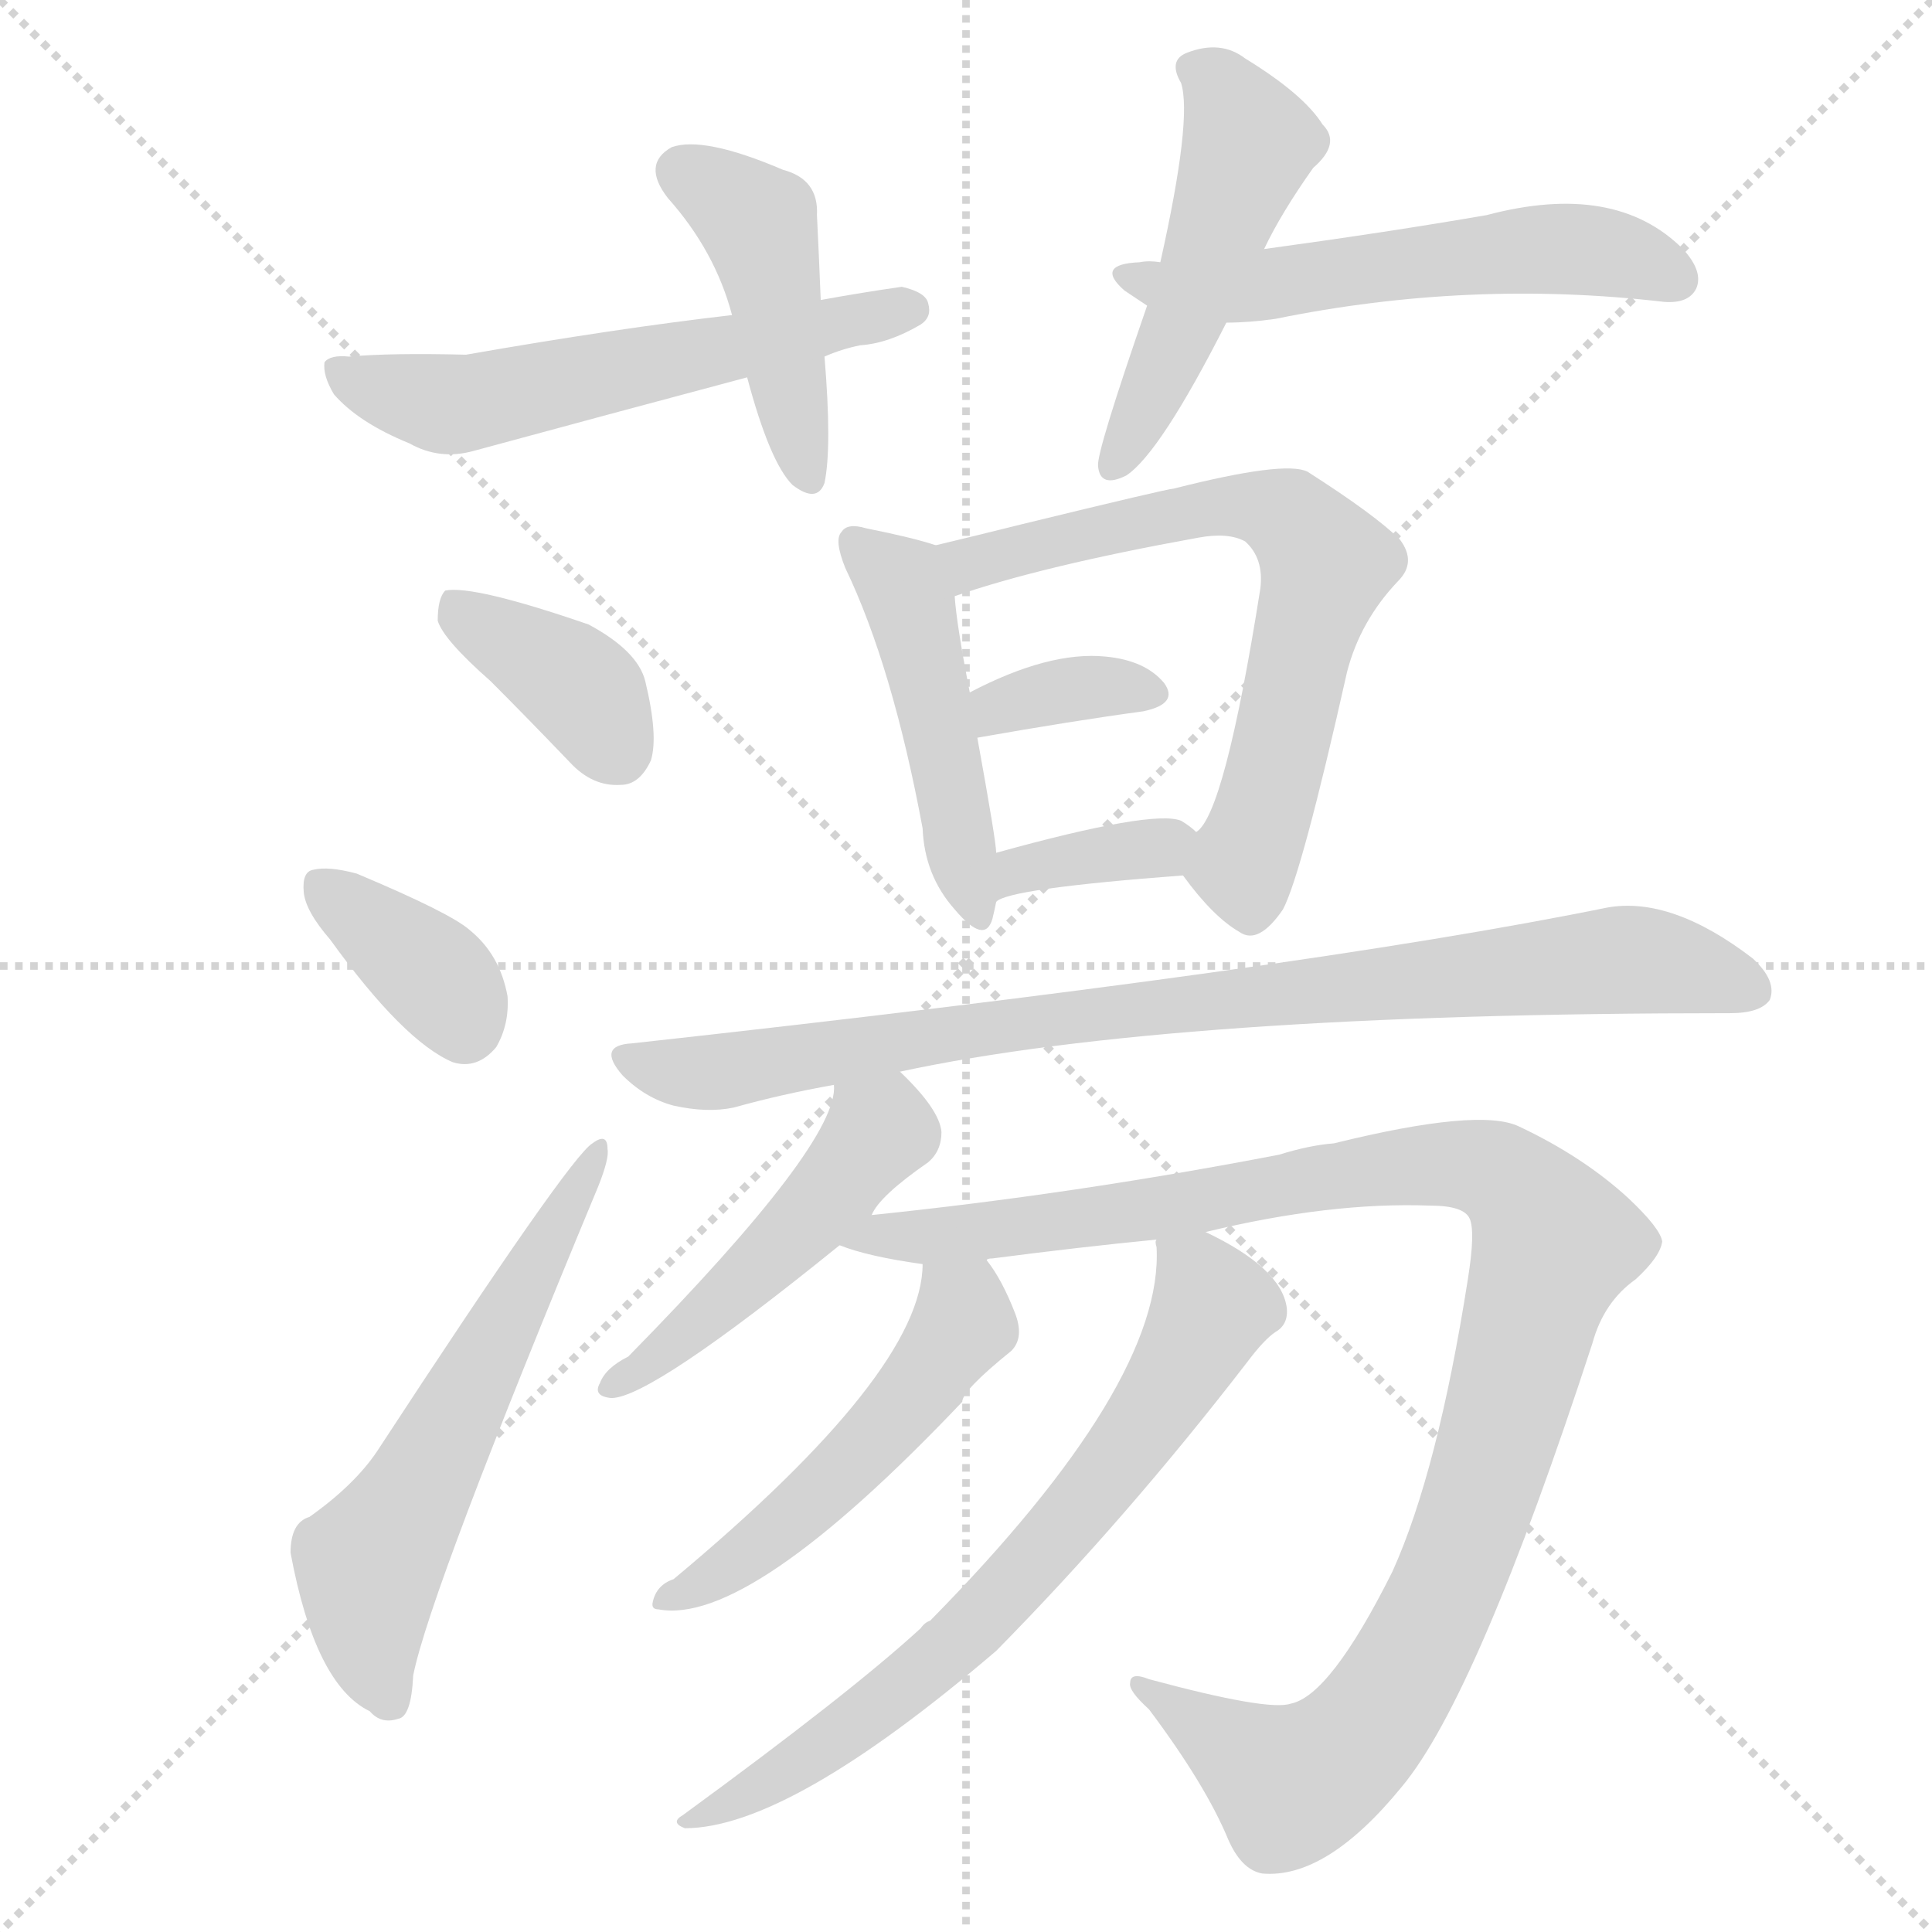
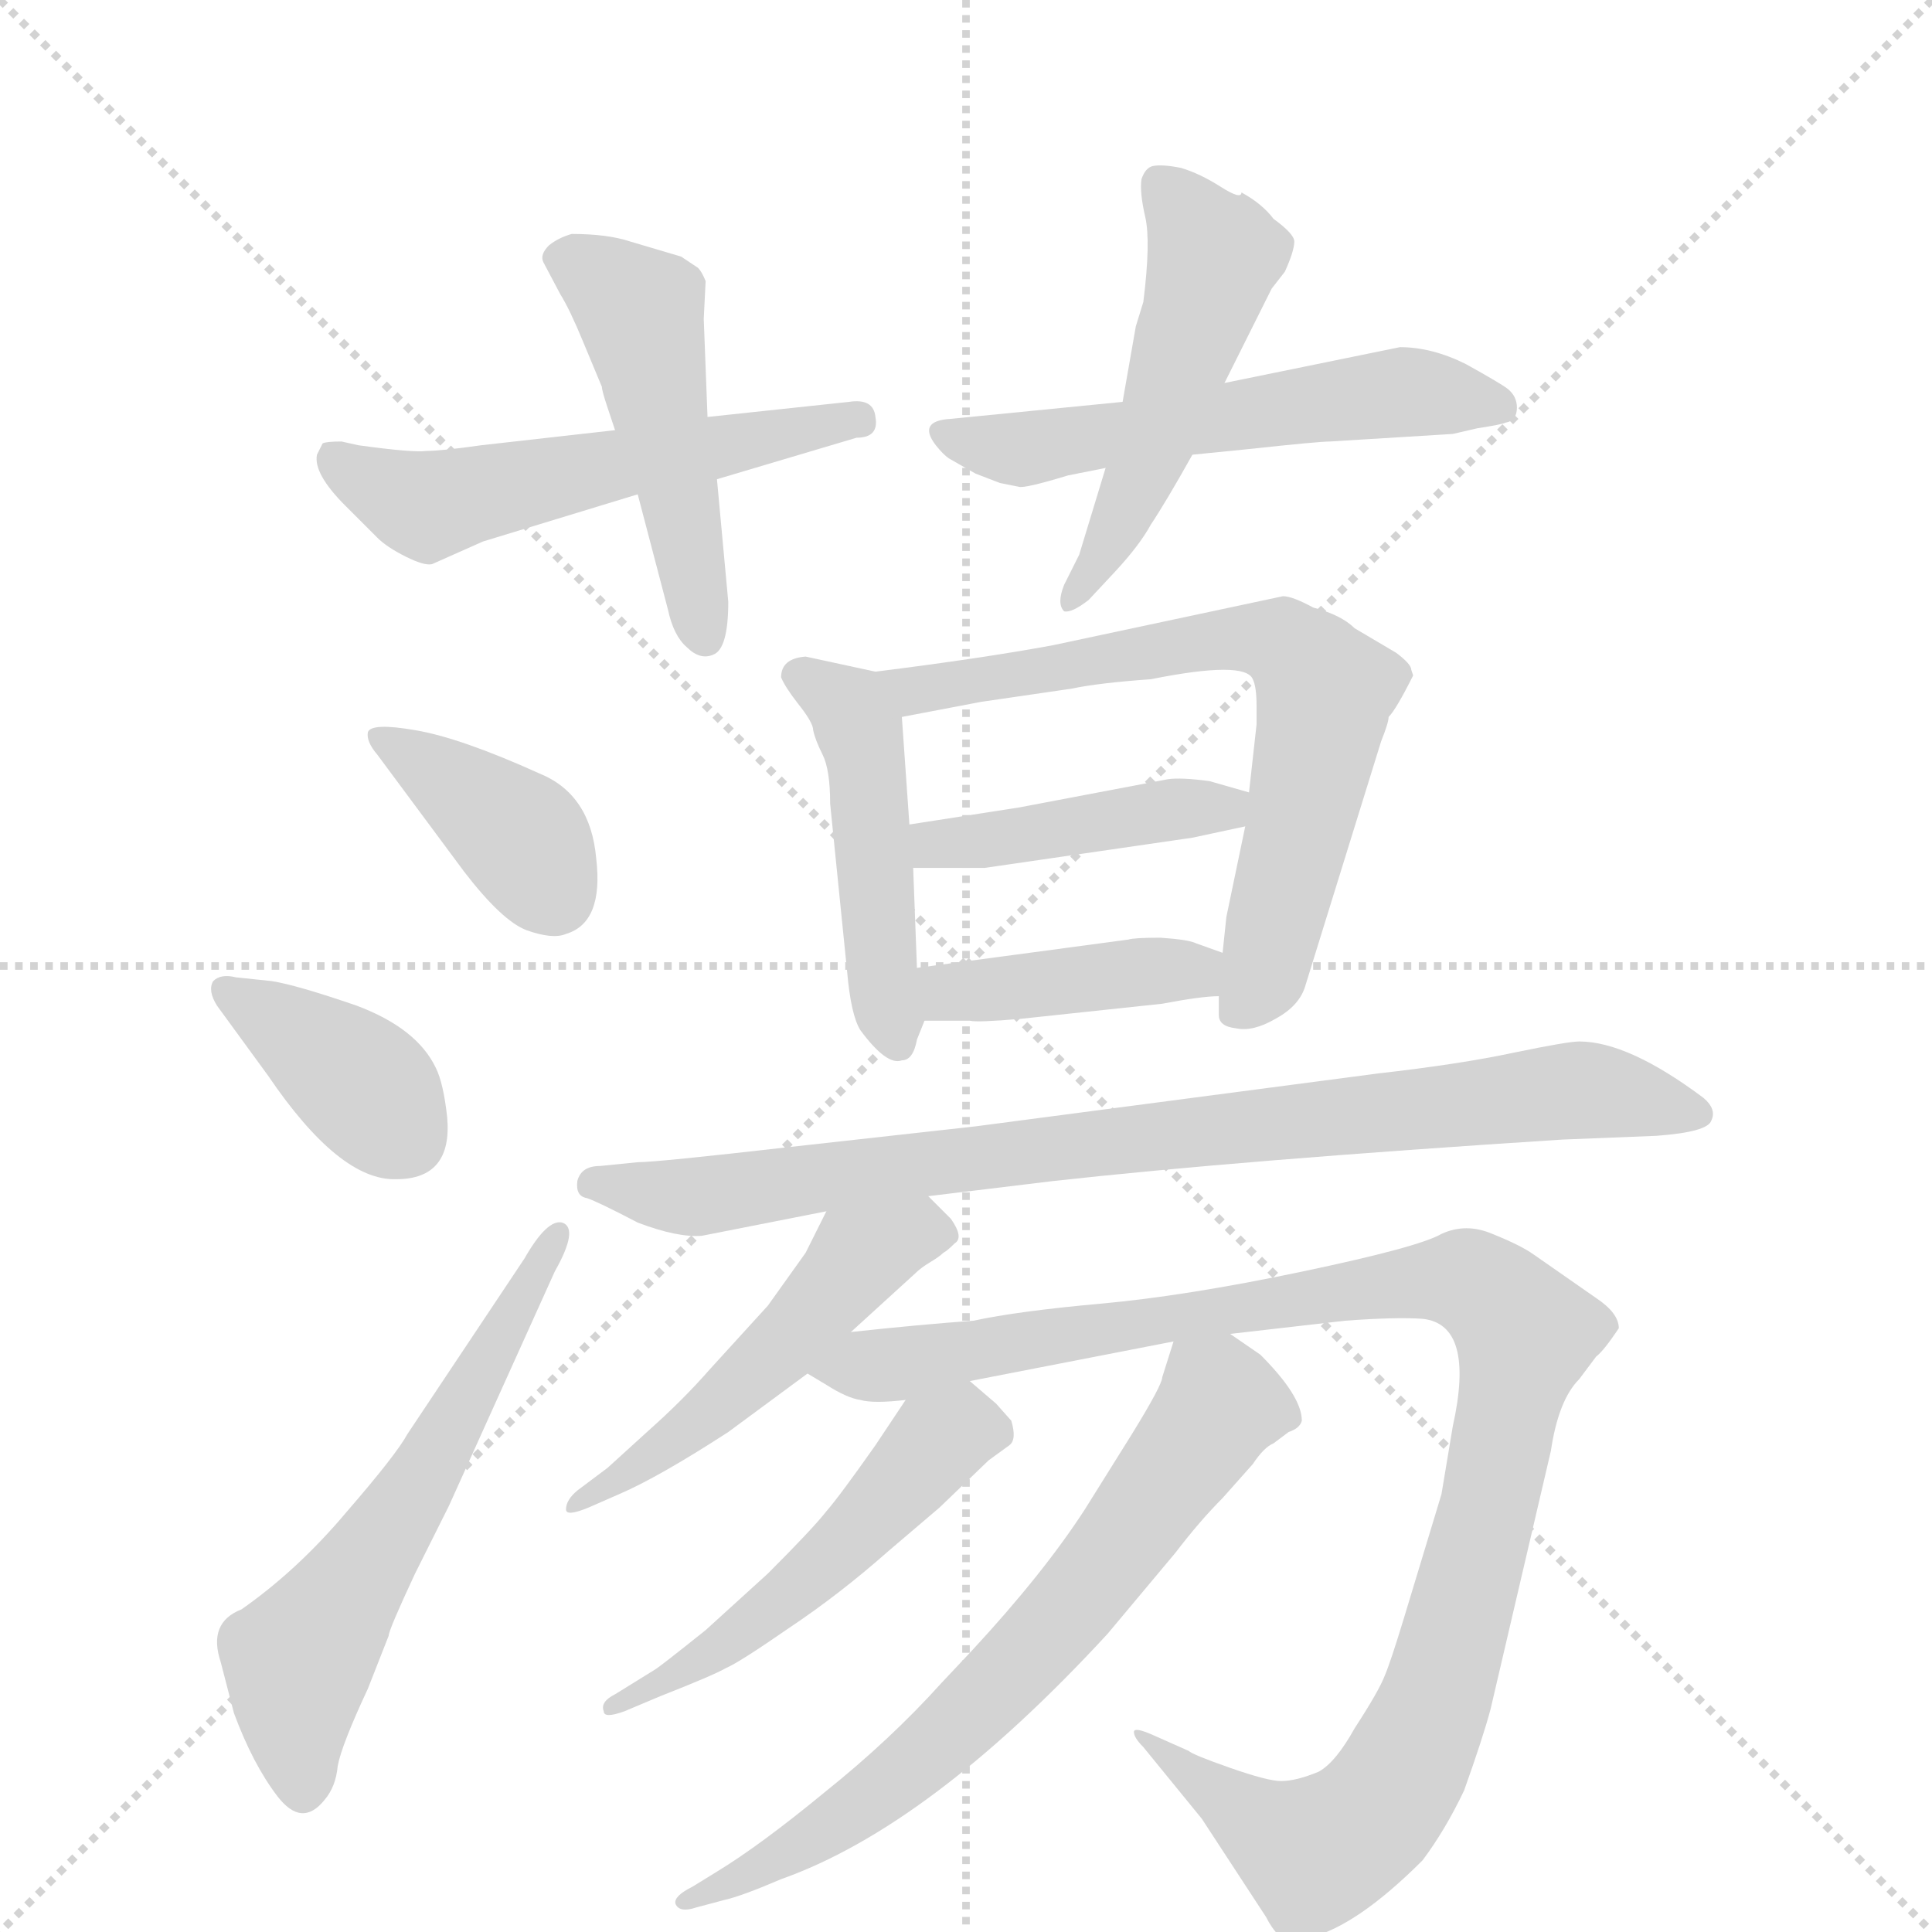
<svg xmlns="http://www.w3.org/2000/svg" version="1.1" viewBox="0 0 1024 1024">
  <g stroke="lightgray" stroke-dasharray="1,1" stroke-width="1" transform="scale(4, 4)">
    <line x1="0" y1="0" x2="256" y2="256" />
    <line x1="256" y1="0" x2="0" y2="256" />
    <line x1="128" y1="0" x2="128" y2="256" />
    <line x1="0" y1="128" x2="256" y2="128" />
  </g>
-   <g transform="scale(1, -1) translate(0, -900)">
+   <g transform="scale(1, -1) translate(0, -860)">
    <style type="text/css">
      
        @keyframes keyframes0 {
          from {
            stroke: blue;
-             stroke-dashoffset: 440;
-             stroke-width: 128;
-           }
-           59% {
+             stroke-dashoffset: 545;
+             stroke-width: 128;
+           }
+           64% {
            animation-timing-function: step-end;
            stroke: blue;
            stroke-dashoffset: 0;
            stroke-width: 128;
          }
          to {
            stroke: black;
            stroke-width: 1024;
          }
        }
        #make-me-a-hanzi-animation-0 {
-           animation: keyframes0 0.608s both;
+           animation: keyframes0 0.694s both;
          animation-delay: 0s;
          animation-timing-function: linear;
        }
      
        @keyframes keyframes1 {
          from {
            stroke: blue;
-             stroke-dashoffset: 567;
-             stroke-width: 128;
-           }
-           65% {
+             stroke-dashoffset: 479;
+             stroke-width: 128;
+           }
+           61% {
            animation-timing-function: step-end;
            stroke: blue;
            stroke-dashoffset: 0;
            stroke-width: 128;
          }
          to {
            stroke: black;
            stroke-width: 1024;
          }
        }
        #make-me-a-hanzi-animation-1 {
-           animation: keyframes1 0.711s both;
-           animation-delay: 0.608s;
+           animation: keyframes1 0.64s both;
+           animation-delay: 0.694s;
          animation-timing-function: linear;
        }
      
        @keyframes keyframes2 {
          from {
            stroke: blue;
-             stroke-dashoffset: 492;
+             stroke-dashoffset: 554;
+             stroke-width: 128;
+           }
+           64% {
+             animation-timing-function: step-end;
+             stroke: blue;
+             stroke-dashoffset: 0;
+             stroke-width: 128;
+           }
+           to {
+             stroke: black;
+             stroke-width: 1024;
+           }
+         }
+         #make-me-a-hanzi-animation-2 {
+           animation: keyframes2 0.701s both;
+           animation-delay: 1.333s;
+           animation-timing-function: linear;
+         }
+       
+         @keyframes keyframes3 {
+           from {
+             stroke: blue;
+             stroke-dashoffset: 498;
            stroke-width: 128;
          }
          62% {
            animation-timing-function: step-end;
            stroke: blue;
            stroke-dashoffset: 0;
            stroke-width: 128;
          }
          to {
            stroke: black;
            stroke-width: 1024;
          }
        }
-         #make-me-a-hanzi-animation-2 {
-           animation: keyframes2 0.65s both;
-           animation-delay: 1.319s;
-           animation-timing-function: linear;
-         }
-       
-         @keyframes keyframes3 {
-           from {
-             stroke: blue;
-             stroke-dashoffset: 551;
-             stroke-width: 128;
-           }
-           64% {
-             animation-timing-function: step-end;
-             stroke: blue;
-             stroke-dashoffset: 0;
-             stroke-width: 128;
-           }
-           to {
-             stroke: black;
-             stroke-width: 1024;
-           }
-         }
        #make-me-a-hanzi-animation-3 {
-           animation: keyframes3 0.698s both;
-           animation-delay: 1.97s;
+           animation: keyframes3 0.655s both;
+           animation-delay: 2.034s;
          animation-timing-function: linear;
        }
      
        @keyframes keyframes4 {
          from {
            stroke: blue;
+             stroke-dashoffset: 381;
+             stroke-width: 128;
+           }
+           55% {
+             animation-timing-function: step-end;
+             stroke: blue;
+             stroke-dashoffset: 0;
+             stroke-width: 128;
+           }
+           to {
+             stroke: black;
+             stroke-width: 1024;
+           }
+         }
+         #make-me-a-hanzi-animation-4 {
+           animation: keyframes4 0.56s both;
+           animation-delay: 2.689s;
+           animation-timing-function: linear;
+         }
+       
+         @keyframes keyframes5 {
+           from {
+             stroke: blue;
            stroke-dashoffset: 377;
            stroke-width: 128;
          }
          55% {
            animation-timing-function: step-end;
            stroke: blue;
            stroke-dashoffset: 0;
            stroke-width: 128;
          }
          to {
            stroke: black;
            stroke-width: 1024;
          }
        }
-         #make-me-a-hanzi-animation-4 {
-           animation: keyframes4 0.557s both;
-           animation-delay: 2.668s;
-           animation-timing-function: linear;
-         }
-       
-         @keyframes keyframes5 {
-           from {
-             stroke: blue;
-             stroke-dashoffset: 363;
-             stroke-width: 128;
-           }
-           54% {
-             animation-timing-function: step-end;
-             stroke: blue;
-             stroke-dashoffset: 0;
-             stroke-width: 128;
-           }
-           to {
-             stroke: black;
-             stroke-width: 1024;
-           }
-         }
        #make-me-a-hanzi-animation-5 {
-           animation: keyframes5 0.545s both;
-           animation-delay: 3.225s;
+           animation: keyframes5 0.557s both;
+           animation-delay: 3.25s;
          animation-timing-function: linear;
        }
      
        @keyframes keyframes6 {
          from {
            stroke: blue;
-             stroke-dashoffset: 579;
-             stroke-width: 128;
-           }
-           65% {
+             stroke-dashoffset: 588;
+             stroke-width: 128;
+           }
+           66% {
            animation-timing-function: step-end;
            stroke: blue;
            stroke-dashoffset: 0;
            stroke-width: 128;
          }
          to {
            stroke: black;
            stroke-width: 1024;
          }
        }
        #make-me-a-hanzi-animation-6 {
-           animation: keyframes6 0.721s both;
-           animation-delay: 3.771s;
+           animation: keyframes6 0.729s both;
+           animation-delay: 3.806s;
          animation-timing-function: linear;
        }
      
        @keyframes keyframes7 {
          from {
            stroke: blue;
            stroke-dashoffset: 467;
            stroke-width: 128;
          }
          60% {
            animation-timing-function: step-end;
            stroke: blue;
            stroke-dashoffset: 0;
            stroke-width: 128;
          }
          to {
            stroke: black;
            stroke-width: 1024;
          }
        }
        #make-me-a-hanzi-animation-7 {
          animation: keyframes7 0.63s both;
-           animation-delay: 4.492s;
+           animation-delay: 4.535s;
          animation-timing-function: linear;
        }
      
        @keyframes keyframes8 {
          from {
            stroke: blue;
-             stroke-dashoffset: 657;
-             stroke-width: 128;
-           }
-           68% {
+             stroke-dashoffset: 677;
+             stroke-width: 128;
+           }
+           69% {
            animation-timing-function: step-end;
            stroke: blue;
            stroke-dashoffset: 0;
            stroke-width: 128;
          }
          to {
            stroke: black;
            stroke-width: 1024;
          }
        }
        #make-me-a-hanzi-animation-8 {
-           animation: keyframes8 0.785s both;
-           animation-delay: 5.122s;
+           animation: keyframes8 0.801s both;
+           animation-delay: 5.165s;
          animation-timing-function: linear;
        }
      
        @keyframes keyframes9 {
          from {
            stroke: blue;
-             stroke-dashoffset: 347;
-             stroke-width: 128;
-           }
-           53% {
+             stroke-dashoffset: 427;
+             stroke-width: 128;
+           }
+           58% {
            animation-timing-function: step-end;
            stroke: blue;
            stroke-dashoffset: 0;
            stroke-width: 128;
          }
          to {
            stroke: black;
            stroke-width: 1024;
          }
        }
        #make-me-a-hanzi-animation-9 {
-           animation: keyframes9 0.532s both;
-           animation-delay: 5.906s;
+           animation: keyframes9 0.597s both;
+           animation-delay: 5.966s;
          animation-timing-function: linear;
        }
      
        @keyframes keyframes10 {
          from {
            stroke: blue;
-             stroke-dashoffset: 354;
-             stroke-width: 128;
-           }
-           54% {
+             stroke-dashoffset: 407;
+             stroke-width: 128;
+           }
+           57% {
            animation-timing-function: step-end;
            stroke: blue;
            stroke-dashoffset: 0;
            stroke-width: 128;
          }
          to {
            stroke: black;
            stroke-width: 1024;
          }
        }
        #make-me-a-hanzi-animation-10 {
-           animation: keyframes10 0.538s both;
-           animation-delay: 6.439s;
+           animation: keyframes10 0.581s both;
+           animation-delay: 6.563s;
          animation-timing-function: linear;
        }
      
        @keyframes keyframes11 {
          from {
            stroke: blue;
-             stroke-dashoffset: 860;
-             stroke-width: 128;
-           }
-           74% {
+             stroke-dashoffset: 845;
+             stroke-width: 128;
+           }
+           73% {
            animation-timing-function: step-end;
            stroke: blue;
            stroke-dashoffset: 0;
            stroke-width: 128;
          }
          to {
            stroke: black;
            stroke-width: 1024;
          }
        }
        #make-me-a-hanzi-animation-11 {
-           animation: keyframes11 0.95s both;
-           animation-delay: 6.977s;
+           animation: keyframes11 0.938s both;
+           animation-delay: 7.145s;
          animation-timing-function: linear;
        }
      
        @keyframes keyframes12 {
          from {
            stroke: blue;
-             stroke-dashoffset: 479;
-             stroke-width: 128;
-           }
-           61% {
+             stroke-dashoffset: 500;
+             stroke-width: 128;
+           }
+           62% {
            animation-timing-function: step-end;
            stroke: blue;
            stroke-dashoffset: 0;
            stroke-width: 128;
          }
          to {
            stroke: black;
            stroke-width: 1024;
          }
        }
        #make-me-a-hanzi-animation-12 {
-           animation: keyframes12 0.64s both;
-           animation-delay: 7.927s;
+           animation: keyframes12 0.657s both;
+           animation-delay: 8.082s;
          animation-timing-function: linear;
        }
      
        @keyframes keyframes13 {
          from {
            stroke: blue;
-             stroke-dashoffset: 1074;
+             stroke-dashoffset: 1061;
            stroke-width: 128;
          }
          78% {
            animation-timing-function: step-end;
            stroke: blue;
            stroke-dashoffset: 0;
            stroke-width: 128;
          }
          to {
            stroke: black;
            stroke-width: 1024;
          }
        }
        #make-me-a-hanzi-animation-13 {
-           animation: keyframes13 1.124s both;
-           animation-delay: 8.567s;
+           animation: keyframes13 1.113s both;
+           animation-delay: 8.739s;
          animation-timing-function: linear;
        }
      
        @keyframes keyframes14 {
          from {
            stroke: blue;
-             stroke-dashoffset: 505;
+             stroke-dashoffset: 507;
            stroke-width: 128;
          }
          62% {
            animation-timing-function: step-end;
            stroke: blue;
            stroke-dashoffset: 0;
            stroke-width: 128;
          }
          to {
            stroke: black;
            stroke-width: 1024;
          }
        }
        #make-me-a-hanzi-animation-14 {
-           animation: keyframes14 0.661s both;
-           animation-delay: 9.691s;
+           animation: keyframes14 0.663s both;
+           animation-delay: 9.853s;
          animation-timing-function: linear;
        }
      
        @keyframes keyframes15 {
          from {
            stroke: blue;
-             stroke-dashoffset: 692;
+             stroke-dashoffset: 680;
            stroke-width: 128;
          }
          69% {
            animation-timing-function: step-end;
            stroke: blue;
            stroke-dashoffset: 0;
            stroke-width: 128;
          }
          to {
            stroke: black;
            stroke-width: 1024;
          }
        }
        #make-me-a-hanzi-animation-15 {
-           animation: keyframes15 0.813s both;
-           animation-delay: 10.352s;
+           animation: keyframes15 0.803s both;
+           animation-delay: 10.515s;
          animation-timing-function: linear;
        }
      
    </style>
-     <path d="M 435 741 Q 434 766 433 786 Q 434 805 415 810 Q 373 828 356 822 Q 340 813 354 795 Q 379 767 388 733 L 396 700 Q 408 655 420 643 Q 433 633 437 644 Q 441 663 437 711 L 435 741 Z" fill="lightgray" />
-     <path d="M 437 711 Q 446 715 456 717 Q 471 718 488 728 Q 494 732 492 739 Q 491 745 478 748 Q 457 745 435 741 L 388 733 Q 327 726 247 712 Q 207 713 185 711 Q 175 712 172 708 Q 171 701 177 691 Q 190 676 217 665 Q 233 656 251 661 Q 321 680 396 700 L 437 711 Z" fill="lightgray" />
-     <path d="M 670 768 Q 679 787 696 811 Q 711 824 701 834 Q 691 850 660 869 Q 647 879 629 872 Q 619 868 626 856 Q 632 837 615 761 L 608 738 Q 581 660 582 653 Q 583 641 597 648 Q 615 660 650 729 L 670 768 Z" fill="lightgray" />
-     <path d="M 650 729 Q 662 729 676 731 Q 779 752 882 740 Q 895 739 899 747 Q 903 756 892 768 Q 856 804 788 786 Q 736 777 670 768 L 615 761 Q 609 762 604 761 Q 580 760 596 746 L 608 738 L 650 729 Z" fill="lightgray" />
-     <path d="M 260 539 Q 279 520 302 496 Q 314 483 329 484 Q 339 484 345 497 Q 349 510 342 539 Q 338 555 312 569 Q 251 590 236 587 Q 232 583 232 571 Q 235 561 260 539 Z" fill="lightgray" />
-     <path d="M 175 402 Q 214 348 240 337 Q 253 333 263 345 Q 270 357 269 372 Q 265 394 249 407 Q 239 416 189 437 Q 174 441 166 439 Q 160 438 161 427 Q 162 417 175 402 Z" fill="lightgray" />
-     <path d="M 164 96 Q 154 93 154 77 Q 167 7 196 -7 Q 202 -14 211 -11 Q 218 -10 219 12 Q 228 57 317 271 Q 323 286 322 291 Q 322 300 314 294 Q 302 287 200 131 Q 188 113 164 96 Z" fill="lightgray" />
-     <path d="M 496 611 Q 484 615 459 620 Q 449 623 446 618 Q 442 614 448 599 Q 473 547 489 461 Q 490 436 506 418 Q 522 399 526 413 Q 527 417 528 422 L 528 448 Q 528 454 518 509 L 514 533 Q 507 569 506 584 C 504 609 504 609 496 611 Z" fill="lightgray" />
-     <path d="M 627 436 Q 643 414 657 406 Q 667 399 680 418 Q 690 437 714 544 Q 721 571 741 592 Q 751 602 742 614 Q 729 627 693 650 Q 681 656 622 641 Q 619 641 541 622 Q 517 616 496 611 C 467 604 477 575 506 584 Q 552 600 635 615 Q 651 618 660 613 Q 670 604 668 588 Q 649 468 634 459 C 622 442 622 442 627 436 Z" fill="lightgray" />
-     <path d="M 518 509 Q 569 518 606 523 Q 625 527 617 538 Q 607 550 586 552 Q 556 555 514 533 C 487 519 488 504 518 509 Z" fill="lightgray" />
-     <path d="M 528 422 Q 534 429 627 436 C 657 438 657 439 634 459 Q 631 462 626 465 Q 611 471 528 448 C 499 440 502 407 528 422 Z" fill="lightgray" />
-     <path d="M 477 332 Q 621 363 917 363 Q 933 363 938 370 Q 942 380 929 392 Q 886 425 852 419 Q 690 386 335 347 Q 316 346 330 330 Q 342 318 357 314 Q 375 310 389 313 Q 414 320 442 325 L 477 332 Z" fill="lightgray" />
-     <path d="M 462 256 Q 466 266 492 284 Q 499 290 499 300 Q 498 312 477 332 C 456 353 445 355 442 325 Q 445 295 333 181 Q 321 175 318 167 Q 314 160 324 159 Q 345 159 445 240 L 462 256 Z" fill="lightgray" />
-     <path d="M 639 247 Q 705 263 758 261 Q 776 261 779 254 Q 782 247 778 222 Q 762 120 738 67 Q 705 1 684 -3 Q 672 -7 609 10 Q 599 14 599 8 Q 598 4 609 -6 Q 639 -46 651 -75 Q 658 -91 669 -93 Q 703 -96 743 -47 Q 783 1 844 188 Q 850 210 867 222 Q 880 234 881 242 Q 880 249 863 265 Q 839 287 805 303 Q 784 313 707 294 Q 694 293 678 288 Q 569 267 462 256 C 432 253 416 248 445 240 Q 460 234 489 230 L 523 232 Q 523 233 526 233 Q 572 239 613 243 L 639 247 Z" fill="lightgray" />
-     <path d="M 489 230 Q 489 173 357 63 Q 348 60 346 51 Q 345 47 349 47 Q 397 38 510 157 Q 510 163 536 184 Q 543 191 538 204 Q 531 222 523 232 C 506 257 491 260 489 230 Z" fill="lightgray" />
-     <path d="M 613 243 Q 612 242 613 239 Q 617 167 493 41 Q 490 40 488 37 Q 451 3 362 -62 Q 355 -66 363 -69 Q 418 -69 528 25 Q 597 95 661 178 Q 670 190 676 194 Q 683 198 682 207 Q 679 228 639 247 C 613 260 613 260 613 243 Z" fill="lightgray" />
+     <path d="M 190 624 L 181 626 Q 173 626 171 625 L 168 619 Q 166 609 183 592 L 200 575 Q 205 570 215 565 Q 225 560 229 561 L 256 573 L 338 598 L 380 606 L 454 628 Q 466 628 464 639 Q 463 649 450 647 L 375 639 L 326 632 L 255 624 Q 234 621 226 621 Q 219 620 190 624 Z" fill="lightgray" />
+     <path d="M 338 598 L 354 537 Q 357 523 364 517 Q 371 510 378 513 Q 386 516 386 541 L 380 606 L 375 639 L 373 691 L 374 711 Q 372 716 370 718 L 361 724 L 334 732 Q 322 736 303 736 Q 296 734 291 730 Q 286 725 288 721 L 297 704 Q 302 696 309 679 L 319 655 Q 319 653 322 644 L 326 632 L 338 598 Z" fill="lightgray" />
+     <path d="M 595 647 L 504 638 Q 486 637 496 624 Q 500 619 503 617 L 517 609 L 530 604 L 540 602 Q 543 601 566 608 L 586 612 L 632 619 L 662 622 Q 699 626 705 626 L 770 630 L 783 633 Q 796 635 798 636 Q 804 637 804 644 Q 804 650 799 654 Q 795 657 777 667 Q 759 676 742 676 L 649 657 L 595 647 Z" fill="lightgray" />
+     <path d="M 602 687 L 595 647 L 586 612 L 572 566 L 564 550 Q 560 540 564 536 Q 568 535 577 542 L 591 557 Q 604 571 610 582 Q 618 594 632 619 L 649 657 L 674 707 L 681 716 Q 686 727 686 732 Q 686 736 675 744 Q 669 752 658 758 Q 658 754 647 761 Q 636 768 626 771 Q 616 773 611 772 Q 607 771 605 765 Q 604 758 607 745 Q 610 732 606 700 L 602 687 Z" fill="lightgray" />
+     <path d="M 200 460 L 246 398 Q 266 372 279 367 Q 293 362 300 365 Q 320 371 316 405 Q 313 439 286 450 Q 244 469 220 473 Q 197 477 195 472 Q 194 467 200 460 Z" fill="lightgray" />
+     <path d="M 237 268 Q 235 286 231 294 Q 221 315 189 327 Q 157 338 144 340 L 125 342 Q 117 344 113 340 Q 110 335 115 327 L 142 290 Q 180 234 210 235 Q 240 235 237 268 Z" fill="lightgray" />
+     <path d="M 238 62 L 294 186 Q 307 209 298 212 Q 290 214 278 193 L 216 100 Q 210 89 184 59 Q 158 28 128 7 Q 110 0 117 -21 L 124 -48 Q 134 -75 147 -92 Q 160 -109 172 -94 Q 178 -87 179 -76 Q 181 -65 195 -35 L 206 -7 Q 206 -4 220 26 L 238 62 Z" fill="lightgray" />
+     <path d="M 464 504 L 427 512 Q 414 511 414 501 Q 416 496 423 487 Q 431 477 431 473 Q 432 468 436 460 Q 440 452 440 434 L 449 345 Q 451 322 456 314 Q 470 295 478 298 Q 484 298 486 309 L 490 319 C 493 326 487 317 486 347 L 484 400 L 482 423 L 478 480 C 477 501 477 501 464 504 Z" fill="lightgray" />
+     <path d="M 749 502 L 748 505 Q 748 508 740 514 L 718 527 Q 711 534 696 538 Q 685 544 680 544 L 558 518 Q 520 511 464 504 C 434 500 449 474 478 480 L 520 488 L 568 495 Q 582 498 610 500 Q 660 510 664 500 Q 666 496 666 486 L 666 476 L 662 440 L 660 422 L 650 374 L 648 355 L 646 332 L 646 322 Q 646 316 655 315 Q 664 313 676 320 Q 689 327 692 338 L 732 467 Q 736 477 736 480 Q 740 484 749 502 Z" fill="lightgray" />
+     <path d="M 662 440 L 641 446 Q 626 448 619 447 L 540 432 L 482 423 C 452 418 454 400 484 400 L 522 400 L 632 416 L 660 422 C 689 428 691 432 662 440 Z" fill="lightgray" />
+     <path d="M 490 319 L 514 319 Q 518 318 541 320 L 616 328 Q 637 332 646 332 C 676 333 676 345 648 355 L 634 360 Q 630 362 615 363 Q 601 363 598 362 L 486 347 C 456 343 460 319 490 319 Z" fill="lightgray" />
+     <path d="M 372 205 L 438 218 L 492 226 L 558 234 Q 657 245 828 256 L 878 258 Q 905 260 907 266 Q 910 272 903 278 Q 863 308 837 308 Q 831 308 802 302 Q 774 296 730 291 L 517 263 L 418 252 Q 348 244 338 244 L 318 242 Q 308 242 306 234 Q 305 226 311 225 Q 317 223 338 212 Q 359 204 372 205 Z" fill="lightgray" />
+     <path d="M 438 218 L 427 196 L 407 168 L 376 134 Q 362 118 344 102 L 322 82 L 306 70 Q 300 65 300 60 Q 300 56 312 61 L 328 68 Q 349 77 386 101 L 428 132 L 451 154 L 485 185 Q 488 188 493 191 Q 498 194 500 196 Q 502 197 506 201 Q 511 204 504 214 L 492 226 C 471 247 451 245 438 218 Z" fill="lightgray" />
+     <path d="M 428 132 L 438 126 Q 449 119 456 118 Q 463 116 480 118 L 514 128 L 622 149 L 652 153 L 713 160 Q 740 162 754 161 Q 782 158 770 104 L 764 68 L 744 2 Q 737 -21 734 -28 Q 731 -36 718 -56 Q 708 -74 699 -79 Q 687 -84 679 -84 Q 672 -84 652 -77 Q 632 -70 630 -68 L 612 -60 Q 601 -55 601 -58 Q 601 -61 606 -66 L 637 -104 L 671 -156 Q 674 -162 678 -166 Q 681 -168 694 -167 Q 719 -161 754 -126 Q 766 -110 776 -89 Q 786 -61 790 -46 L 822 91 Q 826 118 837 129 L 846 141 Q 850 144 858 156 Q 858 164 846 172 L 813 195 Q 806 200 791 206 Q 777 212 764 206 Q 752 199 690 186 Q 628 173 583 169 Q 539 165 516 160 Q 488 158 451 154 C 421 151 402 147 428 132 Z" fill="lightgray" />
+     <path d="M 480 118 L 464 94 Q 445 67 438 59 Q 431 50 407 26 L 374 -4 Q 349 -24 347 -25 L 326 -38 Q 318 -42 320 -47 Q 320 -51 331 -47 L 350 -39 Q 378 -28 385 -24 Q 392 -21 418 -3 Q 445 15 471 38 L 498 61 L 524 86 L 535 94 Q 539 97 536 107 L 528 116 L 514 128 C 497 143 497 143 480 118 Z" fill="lightgray" />
+     <path d="M 622 149 L 616 130 Q 616 126 600 100 L 575 60 Q 553 26 515 -15 L 499 -32 Q 472 -62 437 -90 Q 403 -118 380 -132 L 367 -140 Q 357 -145 358 -149 Q 360 -154 369 -151 L 384 -147 Q 393 -145 414 -136 Q 493 -108 587 -6 L 623 37 Q 636 54 648 66 L 664 84 Q 670 93 675 95 L 683 101 Q 689 103 690 107 Q 690 120 668 142 L 652 153 C 628 169 628 169 622 149 Z" fill="lightgray" />
    <clipPath id="make-me-a-hanzi-clip-0">
-       <path d="M 435 741 Q 434 766 433 786 Q 434 805 415 810 Q 373 828 356 822 Q 340 813 354 795 Q 379 767 388 733 L 396 700 Q 408 655 420 643 Q 433 633 437 644 Q 441 663 437 711 L 435 741 Z" />
-     </clipPath>
-     <path clip-path="url(#make-me-a-hanzi-clip-0)" d="M 363 808 L 382 799 L 403 778 L 428 647" fill="none" id="make-me-a-hanzi-animation-0" stroke-dasharray="312 624" stroke-linecap="round" />
+       <path d="M 190 624 L 181 626 Q 173 626 171 625 L 168 619 Q 166 609 183 592 L 200 575 Q 205 570 215 565 Q 225 560 229 561 L 256 573 L 338 598 L 380 606 L 454 628 Q 466 628 464 639 Q 463 649 450 647 L 375 639 L 326 632 L 255 624 Q 234 621 226 621 Q 219 620 190 624 Z" />
+     </clipPath>
+     <path clip-path="url(#make-me-a-hanzi-clip-0)" d="M 177 618 L 187 608 L 225 592 L 454 638" fill="none" id="make-me-a-hanzi-animation-0" stroke-dasharray="417 834" stroke-linecap="round" />
    <clipPath id="make-me-a-hanzi-clip-1">
-       <path d="M 437 711 Q 446 715 456 717 Q 471 718 488 728 Q 494 732 492 739 Q 491 745 478 748 Q 457 745 435 741 L 388 733 Q 327 726 247 712 Q 207 713 185 711 Q 175 712 172 708 Q 171 701 177 691 Q 190 676 217 665 Q 233 656 251 661 Q 321 680 396 700 L 437 711 Z" />
-     </clipPath>
-     <path clip-path="url(#make-me-a-hanzi-clip-1)" d="M 180 705 L 218 689 L 252 687 L 483 736" fill="none" id="make-me-a-hanzi-animation-1" stroke-dasharray="439 878" stroke-linecap="round" />
+       <path d="M 338 598 L 354 537 Q 357 523 364 517 Q 371 510 378 513 Q 386 516 386 541 L 380 606 L 375 639 L 373 691 L 374 711 Q 372 716 370 718 L 361 724 L 334 732 Q 322 736 303 736 Q 296 734 291 730 Q 286 725 288 721 L 297 704 Q 302 696 309 679 L 319 655 Q 319 653 322 644 L 326 632 L 338 598 Z" />
+     </clipPath>
+     <path clip-path="url(#make-me-a-hanzi-clip-1)" d="M 300 722 L 339 695 L 373 523" fill="none" id="make-me-a-hanzi-animation-1" stroke-dasharray="351 702" stroke-linecap="round" />
    <clipPath id="make-me-a-hanzi-clip-2">
-       <path d="M 670 768 Q 679 787 696 811 Q 711 824 701 834 Q 691 850 660 869 Q 647 879 629 872 Q 619 868 626 856 Q 632 837 615 761 L 608 738 Q 581 660 582 653 Q 583 641 597 648 Q 615 660 650 729 L 670 768 Z" />
-     </clipPath>
-     <path clip-path="url(#make-me-a-hanzi-clip-2)" d="M 632 863 L 646 855 L 662 824 L 628 729 L 591 654" fill="none" id="make-me-a-hanzi-animation-2" stroke-dasharray="364 728" stroke-linecap="round" />
+       <path d="M 595 647 L 504 638 Q 486 637 496 624 Q 500 619 503 617 L 517 609 L 530 604 L 540 602 Q 543 601 566 608 L 586 612 L 632 619 L 662 622 Q 699 626 705 626 L 770 630 L 783 633 Q 796 635 798 636 Q 804 637 804 644 Q 804 650 799 654 Q 795 657 777 667 Q 759 676 742 676 L 649 657 L 595 647 Z" />
+     </clipPath>
+     <path clip-path="url(#make-me-a-hanzi-clip-2)" d="M 500 631 L 539 622 L 723 650 L 754 652 L 794 645" fill="none" id="make-me-a-hanzi-animation-2" stroke-dasharray="426 852" stroke-linecap="round" />
    <clipPath id="make-me-a-hanzi-clip-3">
-       <path d="M 650 729 Q 662 729 676 731 Q 779 752 882 740 Q 895 739 899 747 Q 903 756 892 768 Q 856 804 788 786 Q 736 777 670 768 L 615 761 Q 609 762 604 761 Q 580 760 596 746 L 608 738 L 650 729 Z" />
-     </clipPath>
-     <path clip-path="url(#make-me-a-hanzi-clip-3)" d="M 598 754 L 656 747 L 832 768 L 855 766 L 888 752" fill="none" id="make-me-a-hanzi-animation-3" stroke-dasharray="423 846" stroke-linecap="round" />
+       <path d="M 602 687 L 595 647 L 586 612 L 572 566 L 564 550 Q 560 540 564 536 Q 568 535 577 542 L 591 557 Q 604 571 610 582 Q 618 594 632 619 L 649 657 L 674 707 L 681 716 Q 686 727 686 732 Q 686 736 675 744 Q 669 752 658 758 Q 658 754 647 761 Q 636 768 626 771 Q 616 773 611 772 Q 607 771 605 765 Q 604 758 607 745 Q 610 732 606 700 L 602 687 Z" />
+     </clipPath>
+     <path clip-path="url(#make-me-a-hanzi-clip-3)" d="M 617 761 L 643 725 L 641 715 L 610 621 L 569 543" fill="none" id="make-me-a-hanzi-animation-3" stroke-dasharray="370 740" stroke-linecap="round" />
    <clipPath id="make-me-a-hanzi-clip-4">
-       <path d="M 260 539 Q 279 520 302 496 Q 314 483 329 484 Q 339 484 345 497 Q 349 510 342 539 Q 338 555 312 569 Q 251 590 236 587 Q 232 583 232 571 Q 235 561 260 539 Z" />
-     </clipPath>
-     <path clip-path="url(#make-me-a-hanzi-clip-4)" d="M 240 581 L 312 531 L 328 502" fill="none" id="make-me-a-hanzi-animation-4" stroke-dasharray="249 498" stroke-linecap="round" />
+       <path d="M 200 460 L 246 398 Q 266 372 279 367 Q 293 362 300 365 Q 320 371 316 405 Q 313 439 286 450 Q 244 469 220 473 Q 197 477 195 472 Q 194 467 200 460 Z" />
+     </clipPath>
+     <path clip-path="url(#make-me-a-hanzi-clip-4)" d="M 201 467 L 210 466 L 275 417 L 293 387" fill="none" id="make-me-a-hanzi-animation-4" stroke-dasharray="253 506" stroke-linecap="round" />
    <clipPath id="make-me-a-hanzi-clip-5">
-       <path d="M 175 402 Q 214 348 240 337 Q 253 333 263 345 Q 270 357 269 372 Q 265 394 249 407 Q 239 416 189 437 Q 174 441 166 439 Q 160 438 161 427 Q 162 417 175 402 Z" />
-     </clipPath>
-     <path clip-path="url(#make-me-a-hanzi-clip-5)" d="M 171 430 L 232 381 L 246 356" fill="none" id="make-me-a-hanzi-animation-5" stroke-dasharray="235 470" stroke-linecap="round" />
+       <path d="M 237 268 Q 235 286 231 294 Q 221 315 189 327 Q 157 338 144 340 L 125 342 Q 117 344 113 340 Q 110 335 115 327 L 142 290 Q 180 234 210 235 Q 240 235 237 268 Z" />
+     </clipPath>
+     <path clip-path="url(#make-me-a-hanzi-clip-5)" d="M 120 334 L 183 293 L 213 259" fill="none" id="make-me-a-hanzi-animation-5" stroke-dasharray="249 498" stroke-linecap="round" />
    <clipPath id="make-me-a-hanzi-clip-6">
-       <path d="M 164 96 Q 154 93 154 77 Q 167 7 196 -7 Q 202 -14 211 -11 Q 218 -10 219 12 Q 228 57 317 271 Q 323 286 322 291 Q 322 300 314 294 Q 302 287 200 131 Q 188 113 164 96 Z" />
-     </clipPath>
-     <path clip-path="url(#make-me-a-hanzi-clip-6)" d="M 206 -1 L 196 27 L 196 68 L 317 289" fill="none" id="make-me-a-hanzi-animation-6" stroke-dasharray="451 902" stroke-linecap="round" />
+       <path d="M 238 62 L 294 186 Q 307 209 298 212 Q 290 214 278 193 L 216 100 Q 210 89 184 59 Q 158 28 128 7 Q 110 0 117 -21 L 124 -48 Q 134 -75 147 -92 Q 160 -109 172 -94 Q 178 -87 179 -76 Q 181 -65 195 -35 L 206 -7 Q 206 -4 220 26 L 238 62 Z" />
+     </clipPath>
+     <path clip-path="url(#make-me-a-hanzi-clip-6)" d="M 160 -87 L 158 -20 L 232 90 L 295 206" fill="none" id="make-me-a-hanzi-animation-6" stroke-dasharray="460 920" stroke-linecap="round" />
    <clipPath id="make-me-a-hanzi-clip-7">
-       <path d="M 496 611 Q 484 615 459 620 Q 449 623 446 618 Q 442 614 448 599 Q 473 547 489 461 Q 490 436 506 418 Q 522 399 526 413 Q 527 417 528 422 L 528 448 Q 528 454 518 509 L 514 533 Q 507 569 506 584 C 504 609 504 609 496 611 Z" />
-     </clipPath>
-     <path clip-path="url(#make-me-a-hanzi-clip-7)" d="M 453 613 L 482 583 L 516 417" fill="none" id="make-me-a-hanzi-animation-7" stroke-dasharray="339 678" stroke-linecap="round" />
+       <path d="M 464 504 L 427 512 Q 414 511 414 501 Q 416 496 423 487 Q 431 477 431 473 Q 432 468 436 460 Q 440 452 440 434 L 449 345 Q 451 322 456 314 Q 470 295 478 298 Q 484 298 486 309 L 490 319 C 493 326 487 317 486 347 L 484 400 L 482 423 L 478 480 C 477 501 477 501 464 504 Z" />
+     </clipPath>
+     <path clip-path="url(#make-me-a-hanzi-clip-7)" d="M 423 502 L 455 475 L 468 337 L 476 308" fill="none" id="make-me-a-hanzi-animation-7" stroke-dasharray="339 678" stroke-linecap="round" />
    <clipPath id="make-me-a-hanzi-clip-8">
-       <path d="M 627 436 Q 643 414 657 406 Q 667 399 680 418 Q 690 437 714 544 Q 721 571 741 592 Q 751 602 742 614 Q 729 627 693 650 Q 681 656 622 641 Q 619 641 541 622 Q 517 616 496 611 C 467 604 477 575 506 584 Q 552 600 635 615 Q 651 618 660 613 Q 670 604 668 588 Q 649 468 634 459 C 622 442 622 442 627 436 Z" />
-     </clipPath>
-     <path clip-path="url(#make-me-a-hanzi-clip-8)" d="M 505 607 L 514 601 L 636 632 L 671 631 L 699 609 L 701 593 L 659 442 L 663 422" fill="none" id="make-me-a-hanzi-animation-8" stroke-dasharray="529 1058" stroke-linecap="round" />
+       <path d="M 749 502 L 748 505 Q 748 508 740 514 L 718 527 Q 711 534 696 538 Q 685 544 680 544 L 558 518 Q 520 511 464 504 C 434 500 449 474 478 480 L 520 488 L 568 495 Q 582 498 610 500 Q 660 510 664 500 Q 666 496 666 486 L 666 476 L 662 440 L 660 422 L 650 374 L 648 355 L 646 332 L 646 322 Q 646 316 655 315 Q 664 313 676 320 Q 689 327 692 338 L 732 467 Q 736 477 736 480 Q 740 484 749 502 Z" />
+     </clipPath>
+     <path clip-path="url(#make-me-a-hanzi-clip-8)" d="M 474 502 L 484 493 L 661 522 L 677 520 L 693 508 L 702 494 L 693 440 L 669 341 L 657 327" fill="none" id="make-me-a-hanzi-animation-8" stroke-dasharray="549 1098" stroke-linecap="round" />
    <clipPath id="make-me-a-hanzi-clip-9">
-       <path d="M 518 509 Q 569 518 606 523 Q 625 527 617 538 Q 607 550 586 552 Q 556 555 514 533 C 487 519 488 504 518 509 Z" />
-     </clipPath>
-     <path clip-path="url(#make-me-a-hanzi-clip-9)" d="M 525 516 L 530 526 L 569 535 L 609 532" fill="none" id="make-me-a-hanzi-animation-9" stroke-dasharray="219 438" stroke-linecap="round" />
+       <path d="M 662 440 L 641 446 Q 626 448 619 447 L 540 432 L 482 423 C 452 418 454 400 484 400 L 522 400 L 632 416 L 660 422 C 689 428 691 432 662 440 Z" />
+     </clipPath>
+     <path clip-path="url(#make-me-a-hanzi-clip-9)" d="M 490 406 L 496 413 L 649 431 L 655 436" fill="none" id="make-me-a-hanzi-animation-9" stroke-dasharray="299 598" stroke-linecap="round" />
    <clipPath id="make-me-a-hanzi-clip-10">
-       <path d="M 528 422 Q 534 429 627 436 C 657 438 657 439 634 459 Q 631 462 626 465 Q 611 471 528 448 C 499 440 502 407 528 422 Z" />
-     </clipPath>
-     <path clip-path="url(#make-me-a-hanzi-clip-10)" d="M 533 431 L 541 440 L 613 448 L 625 455" fill="none" id="make-me-a-hanzi-animation-10" stroke-dasharray="226 452" stroke-linecap="round" />
+       <path d="M 490 319 L 514 319 Q 518 318 541 320 L 616 328 Q 637 332 646 332 C 676 333 676 345 648 355 L 634 360 Q 630 362 615 363 Q 601 363 598 362 L 486 347 C 456 343 460 319 490 319 Z" />
+     </clipPath>
+     <path clip-path="url(#make-me-a-hanzi-clip-10)" d="M 494 341 L 508 334 L 633 346 L 639 338" fill="none" id="make-me-a-hanzi-animation-10" stroke-dasharray="279 558" stroke-linecap="round" />
    <clipPath id="make-me-a-hanzi-clip-11">
-       <path d="M 477 332 Q 621 363 917 363 Q 933 363 938 370 Q 942 380 929 392 Q 886 425 852 419 Q 690 386 335 347 Q 316 346 330 330 Q 342 318 357 314 Q 375 310 389 313 Q 414 320 442 325 L 477 332 Z" />
-     </clipPath>
-     <path clip-path="url(#make-me-a-hanzi-clip-11)" d="M 332 339 L 382 332 L 543 359 L 852 391 L 875 391 L 929 375" fill="none" id="make-me-a-hanzi-animation-11" stroke-dasharray="732 1464" stroke-linecap="round" />
+       <path d="M 372 205 L 438 218 L 492 226 L 558 234 Q 657 245 828 256 L 878 258 Q 905 260 907 266 Q 910 272 903 278 Q 863 308 837 308 Q 831 308 802 302 Q 774 296 730 291 L 517 263 L 418 252 Q 348 244 338 244 L 318 242 Q 308 242 306 234 Q 305 226 311 225 Q 317 223 338 212 Q 359 204 372 205 Z" />
+     </clipPath>
+     <path clip-path="url(#make-me-a-hanzi-clip-11)" d="M 315 233 L 368 226 L 829 282 L 899 270" fill="none" id="make-me-a-hanzi-animation-11" stroke-dasharray="717 1434" stroke-linecap="round" />
    <clipPath id="make-me-a-hanzi-clip-12">
-       <path d="M 462 256 Q 466 266 492 284 Q 499 290 499 300 Q 498 312 477 332 C 456 353 445 355 442 325 Q 445 295 333 181 Q 321 175 318 167 Q 314 160 324 159 Q 345 159 445 240 L 462 256 Z" />
-     </clipPath>
-     <path clip-path="url(#make-me-a-hanzi-clip-12)" d="M 449 322 L 466 300 L 442 269 L 377 204 L 325 166" fill="none" id="make-me-a-hanzi-animation-12" stroke-dasharray="351 702" stroke-linecap="round" />
+       <path d="M 438 218 L 427 196 L 407 168 L 376 134 Q 362 118 344 102 L 322 82 L 306 70 Q 300 65 300 60 Q 300 56 312 61 L 328 68 Q 349 77 386 101 L 428 132 L 451 154 L 485 185 Q 488 188 493 191 Q 498 194 500 196 Q 502 197 506 201 Q 511 204 504 214 L 492 226 C 471 247 451 245 438 218 Z" />
+     </clipPath>
+     <path clip-path="url(#make-me-a-hanzi-clip-12)" d="M 497 206 L 485 207 L 455 194 L 412 143 L 306 63" fill="none" id="make-me-a-hanzi-animation-12" stroke-dasharray="372 744" stroke-linecap="round" />
    <clipPath id="make-me-a-hanzi-clip-13">
-       <path d="M 639 247 Q 705 263 758 261 Q 776 261 779 254 Q 782 247 778 222 Q 762 120 738 67 Q 705 1 684 -3 Q 672 -7 609 10 Q 599 14 599 8 Q 598 4 609 -6 Q 639 -46 651 -75 Q 658 -91 669 -93 Q 703 -96 743 -47 Q 783 1 844 188 Q 850 210 867 222 Q 880 234 881 242 Q 880 249 863 265 Q 839 287 805 303 Q 784 313 707 294 Q 694 293 678 288 Q 569 267 462 256 C 432 253 416 248 445 240 Q 460 234 489 230 L 523 232 Q 523 233 526 233 Q 572 239 613 243 L 639 247 Z" />
-     </clipPath>
-     <path clip-path="url(#make-me-a-hanzi-clip-13)" d="M 452 241 L 591 256 L 741 282 L 783 282 L 809 266 L 823 241 L 790 123 L 765 54 L 723 -18 L 684 -46 L 623 -6 L 619 2 L 604 7" fill="none" id="make-me-a-hanzi-animation-13" stroke-dasharray="946 1892" stroke-linecap="round" />
+       <path d="M 428 132 L 438 126 Q 449 119 456 118 Q 463 116 480 118 L 514 128 L 622 149 L 652 153 L 713 160 Q 740 162 754 161 Q 782 158 770 104 L 764 68 L 744 2 Q 737 -21 734 -28 Q 731 -36 718 -56 Q 708 -74 699 -79 Q 687 -84 679 -84 Q 672 -84 652 -77 Q 632 -70 630 -68 L 612 -60 Q 601 -55 601 -58 Q 601 -61 606 -66 L 637 -104 L 671 -156 Q 674 -162 678 -166 Q 681 -168 694 -167 Q 719 -161 754 -126 Q 766 -110 776 -89 Q 786 -61 790 -46 L 822 91 Q 826 118 837 129 L 846 141 Q 850 144 858 156 Q 858 164 846 172 L 813 195 Q 806 200 791 206 Q 777 212 764 206 Q 752 199 690 186 Q 628 173 583 169 Q 539 165 516 160 Q 488 158 451 154 C 421 151 402 147 428 132 Z" />
+     </clipPath>
+     <path clip-path="url(#make-me-a-hanzi-clip-13)" d="M 436 135 L 480 137 L 758 182 L 778 181 L 800 164 L 809 153 L 768 -17 L 749 -70 L 723 -107 L 697 -122 L 687 -118 L 606 -60" fill="none" id="make-me-a-hanzi-animation-13" stroke-dasharray="933 1866" stroke-linecap="round" />
    <clipPath id="make-me-a-hanzi-clip-14">
-       <path d="M 489 230 Q 489 173 357 63 Q 348 60 346 51 Q 345 47 349 47 Q 397 38 510 157 Q 510 163 536 184 Q 543 191 538 204 Q 531 222 523 232 C 506 257 491 260 489 230 Z" />
-     </clipPath>
-     <path clip-path="url(#make-me-a-hanzi-clip-14)" d="M 495 225 L 511 198 L 487 162 L 405 83 L 352 53" fill="none" id="make-me-a-hanzi-animation-14" stroke-dasharray="377 754" stroke-linecap="round" />
+       <path d="M 480 118 L 464 94 Q 445 67 438 59 Q 431 50 407 26 L 374 -4 Q 349 -24 347 -25 L 326 -38 Q 318 -42 320 -47 Q 320 -51 331 -47 L 350 -39 Q 378 -28 385 -24 Q 392 -21 418 -3 Q 445 15 471 38 L 498 61 L 524 86 L 535 94 Q 539 97 536 107 L 528 116 L 514 128 C 497 143 497 143 480 118 Z" />
+     </clipPath>
+     <path clip-path="url(#make-me-a-hanzi-clip-14)" d="M 511 117 L 509 103 L 496 96 L 435 29 L 369 -22 L 326 -44" fill="none" id="make-me-a-hanzi-animation-14" stroke-dasharray="379 758" stroke-linecap="round" />
    <clipPath id="make-me-a-hanzi-clip-15">
-       <path d="M 613 243 Q 612 242 613 239 Q 617 167 493 41 Q 490 40 488 37 Q 451 3 362 -62 Q 355 -66 363 -69 Q 418 -69 528 25 Q 597 95 661 178 Q 670 190 676 194 Q 683 198 682 207 Q 679 228 639 247 C 613 260 613 260 613 243 Z" />
-     </clipPath>
-     <path clip-path="url(#make-me-a-hanzi-clip-15)" d="M 620 241 L 642 207 L 591 123 L 492 15 L 432 -30 L 386 -57 L 371 -58 L 368 -65" fill="none" id="make-me-a-hanzi-animation-15" stroke-dasharray="564 1128" stroke-linecap="round" />
+       <path d="M 622 149 L 616 130 Q 616 126 600 100 L 575 60 Q 553 26 515 -15 L 499 -32 Q 472 -62 437 -90 Q 403 -118 380 -132 L 367 -140 Q 357 -145 358 -149 Q 360 -154 369 -151 L 384 -147 Q 393 -145 414 -136 Q 493 -108 587 -6 L 623 37 Q 636 54 648 66 L 664 84 Q 670 93 675 95 L 683 101 Q 689 103 690 107 Q 690 120 668 142 L 652 153 C 628 169 628 169 622 149 Z" />
+     </clipPath>
+     <path clip-path="url(#make-me-a-hanzi-clip-15)" d="M 681 110 L 646 113 L 564 3 L 503 -59 L 436 -111 L 364 -146" fill="none" id="make-me-a-hanzi-animation-15" stroke-dasharray="552 1104" stroke-linecap="round" />
  </g>
</svg>
